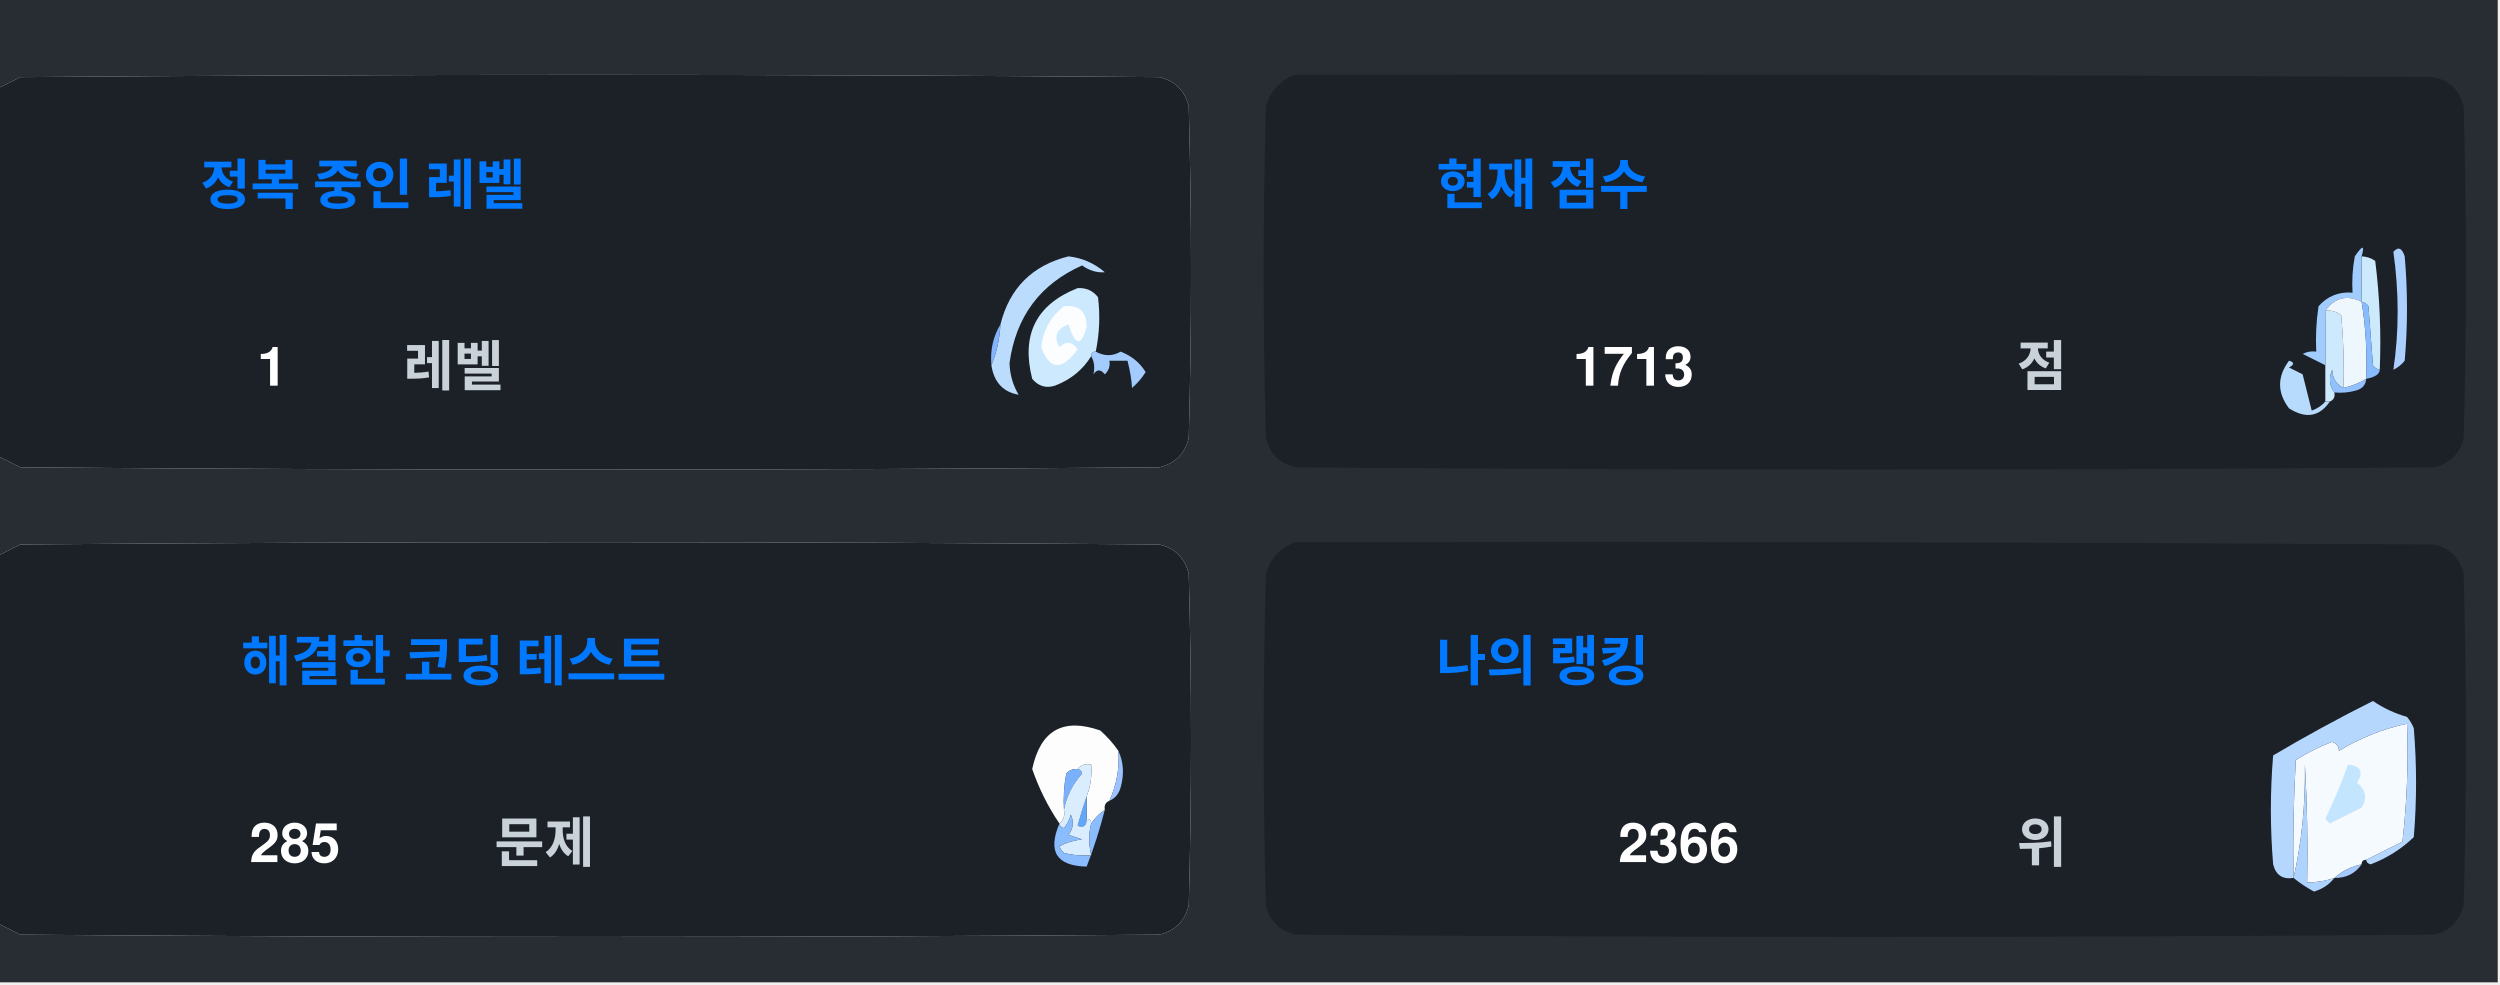
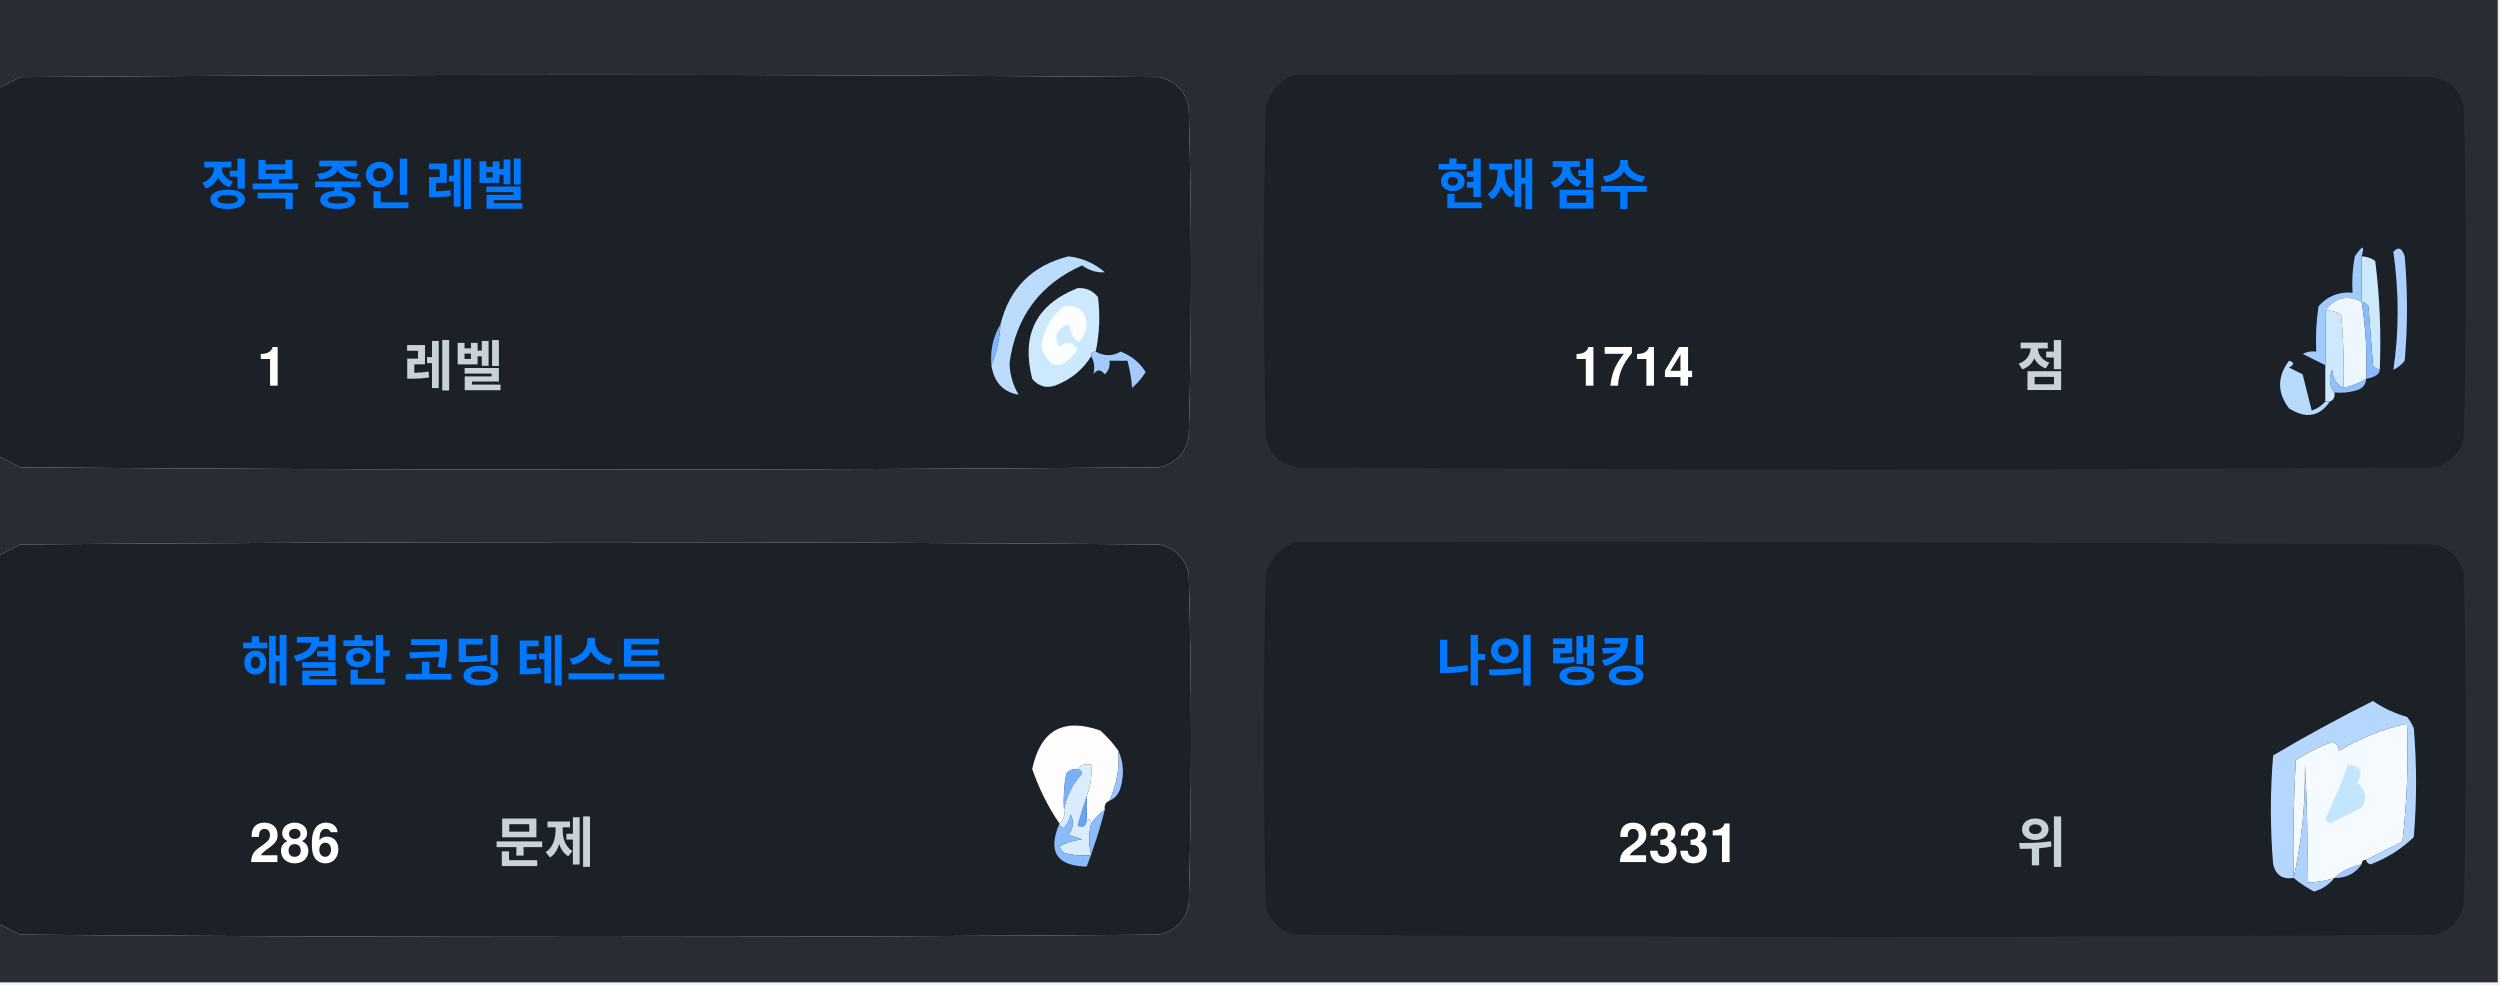
<svg xmlns="http://www.w3.org/2000/svg" version="1.1" width="551px" height="217px" style="shape-rendering:geometricPrecision; text-rendering:geometricPrecision; image-rendering:optimizeQuality; fill-rule:evenodd; clip-rule:evenodd">
  <style>.title {fill: #c9d1d9;font-size: 1rem;line-height: 1.5rem;font-weight: bold;font-family: -apple-system, BlinkMacSystemFont, Segoe UI, Helvetica, Arial, sans-serif, Apple Color Emoji, Segoe UI Emoji;}.desc {fill: #c9d1d9;font-size: 2.5rem;font-weight: bold;line-height: 1.5rem;font-family: -apple-system, BlinkMacSystemFont, Segoe UI, Helvetica, Arial, sans-serif, Apple Color Emoji, Segoe UI Emoji;}.desc-2 {fill: #c9d1d9;font-size: 1rem;font-weight: bold;line-height: 1.5rem;font-family: -apple-system, BlinkMacSystemFont, Segoe UI, Helvetica, Arial, sans-serif, Apple Color Emoji, Segoe UI Emoji;}.text, .desc {animation: twinkling 4s ease-in-out infinite;}@keyframes twinkling {40% { opacity: 1; }50% { opacity: 0.5; }60% { opacity: 1; }70% { opacity: 0.5; }80% { opacity: 1; }}</style>
  <g>
    <path style="opacity:1" fill="#282d33" d="M -0.5,-0.5 C 183.167,-0.5 366.833,-0.5 550.5,-0.5C 550.5,71.833 550.5,144.167 550.5,216.5C 366.833,216.5 183.167,216.5 -0.5,216.5C -0.5,212.167 -0.5,207.833 -0.5,203.5C 1.14,204.32 2.807,205.153 4.5,206C 88.167,206.667 171.833,206.667 255.5,206C 259,205.167 261.167,203 262,199.5C 262.667,175.167 262.667,150.833 262,126.5C 261.167,123 259,120.833 255.5,120C 171.833,119.333 88.167,119.333 4.5,120C 2.807,120.847 1.14,121.68 -0.5,122.5C -0.5,115.167 -0.5,107.833 -0.5,100.5C 1.14,101.32 2.807,102.153 4.5,103C 88.167,103.667 171.833,103.667 255.5,103C 259,102.167 261.167,100 262,96.5C 262.667,72.167 262.667,47.833 262,23.5C 261.167,20 259,17.833 255.5,17C 171.833,16.333 88.167,16.333 4.5,17C 2.807,17.847 1.14,18.68 -0.5,19.5C -0.5,12.833 -0.5,6.167 -0.5,-0.5 Z" />
  </g>
  <g>
    <path style="opacity:1" fill="#1c2128" d="M -0.5,100.5 C -0.5,73.5 -0.5,46.5 -0.5,19.5C 1.14,18.68 2.807,17.847 4.5,17C 88.167,16.333 171.833,16.333 255.5,17C 259,17.833 261.167,20 262,23.5C 262.667,47.833 262.667,72.167 262,96.5C 261.167,100 259,102.167 255.5,103C 171.833,103.667 88.167,103.667 4.5,103C 2.807,102.153 1.14,101.32 -0.5,100.5 Z" />
  </g>
  <g>
    <path style="opacity:1" fill="#1c2128" d="M 285.5,16.5 C 369.167,16.333 452.834,16.5 536.5,17C 540,17.833 542.167,20 543,23.5C 543.667,47.833 543.667,72.167 543,96.5C 542.167,100 540,102.167 536.5,103C 452.833,103.667 369.167,103.667 285.5,103C 282,102.167 279.833,100 279,96.5C 278.333,72.167 278.333,47.833 279,23.5C 280.018,19.985 282.185,17.652 285.5,16.5 Z" />
  </g>
  <g>
    <path style="opacity:1" fill="#cdeafd" d="M 520.5,56.5 C 521.583,56.539 522.583,56.873 523.5,57.5C 524.498,65.472 524.831,73.472 524.5,81.5C 523.883,81.389 523.383,81.056 523,80.5C 522.667,76.167 522.333,71.833 522,67.5C 521.617,66.944 521.117,66.611 520.5,66.5C 520.5,63.167 520.5,59.833 520.5,56.5 Z" />
  </g>
  <g>
    <path style="opacity:1" fill="#abcfff" d="M 527.5,55.5 C 528.566,54.308 529.399,54.641 530,56.5C 530.667,64.167 530.667,71.833 530,79.5C 529.311,80.357 528.478,81.023 527.5,81.5C 528.758,73.08 528.758,64.414 527.5,55.5 Z" />
  </g>
  <g>
    <path style="opacity:1" fill="#bbdcfd" d="M 218.5,80.5 C 219.657,77.727 220.324,74.727 220.5,71.5C 222.49,63.51 227.49,58.51 235.5,56.5C 238.528,56.847 241.194,58.014 243.5,60C 241.744,60.141 240.078,59.641 238.5,58.5C 229.247,62.607 223.914,69.773 222.5,80C 222.565,82.526 223.232,84.859 224.5,87C 221.07,86.397 219.07,84.231 218.5,80.5 Z" />
  </g>
  <g>
    <path style="opacity:1" fill="#cde9fd" d="M 241.5,77.5 C 240.833,77.5 240.5,77.833 240.5,78.5C 238.628,81.529 235.961,83.695 232.5,85C 230.536,85.624 228.869,85.124 227.5,83.5C 225.021,73.791 228.354,67.124 237.5,63.5C 239.374,63.39 240.874,64.056 242,65.5C 242.497,69.524 242.331,73.524 241.5,77.5 Z" />
  </g>
  <g>
    <path style="opacity:1" fill="#fcfdfe" d="M 234.5,67.5 C 237.826,67.162 239.493,68.662 239.5,72C 238.334,76.434 237,76.267 235.5,71.5C 232.832,72.515 232.166,74.182 233.5,76.5C 235.017,75.089 236.351,75.256 237.5,77C 234.006,81.771 231.34,81.605 229.5,76.5C 229.904,72.771 231.571,69.771 234.5,67.5 Z" />
  </g>
  <g>
    <path style="opacity:1" fill="#a1ccfe" d="M 520.5,56.5 C 520.5,59.833 520.5,63.167 520.5,66.5C 517.238,64.922 514.572,65.589 512.5,68.5C 512.617,72.81 512.617,76.81 512.5,80.5C 510.86,79.68 509.193,78.847 507.5,78C 508.448,77.517 509.448,77.35 510.5,77.5C 510.335,74.15 510.502,70.817 511,67.5C 512.995,65.253 515.495,64.253 518.5,64.5C 518.336,61.813 518.503,59.146 519,56.5C 520.731,53.969 521.231,53.969 520.5,56.5 Z" />
  </g>
  <g>
    <path style="opacity:1" fill="#cde9fd" d="M 512.5,68.5 C 513.822,68.33 514.989,68.663 516,69.5C 516.499,74.823 516.666,80.156 516.5,85.5C 514.955,84.77 514.122,83.437 514,81.5C 513.22,83.387 513.387,85.054 514.5,86.5C 514.672,87.492 514.338,88.158 513.5,88.5C 513.167,88.5 512.833,88.5 512.5,88.5C 512.5,85.833 512.5,83.167 512.5,80.5C 512.617,76.81 512.617,72.81 512.5,68.5 Z" />
  </g>
  <g>
    <path style="opacity:1" fill="#eef6fe" d="M 520.5,66.5 C 521.407,72.106 521.74,77.773 521.5,83.5C 519.95,84.441 518.284,85.108 516.5,85.5C 516.666,80.156 516.499,74.823 516,69.5C 514.989,68.663 513.822,68.33 512.5,68.5C 514.572,65.589 517.238,64.922 520.5,66.5 Z" />
  </g>
  <g>
    <path style="opacity:1" fill="#88bcff" d="M 520.5,66.5 C 521.117,66.611 521.617,66.944 522,67.5C 522.333,71.833 522.667,76.167 523,80.5C 523.383,81.056 523.883,81.389 524.5,81.5C 524.445,82.469 523.445,83.136 521.5,83.5C 521.74,77.773 521.407,72.106 520.5,66.5 Z" />
  </g>
  <g>
    <path style="opacity:1" fill="#82b5fe" d="M 220.5,71.5 C 220.324,74.727 219.657,77.727 218.5,80.5C 218.215,77.171 218.882,74.171 220.5,71.5 Z" />
  </g>
  <g>
    <path style="opacity:1" fill="#a3cbfe" d="M 240.5,78.5 C 240.5,77.833 240.833,77.5 241.5,77.5C 243.391,78.536 245.224,78.536 247,77.5C 249.391,78.429 251.225,79.929 252.5,82C 251.681,83.319 250.681,84.486 249.5,85.5C 249.409,83.777 249.075,81.777 248.5,79.5C 247.167,79.5 245.833,79.5 244.5,79.5C 244.719,80.675 244.386,81.675 243.5,82.5C 242.575,81.359 241.741,81.359 241,82.5C 241.331,80.981 241.164,79.648 240.5,78.5 Z" />
  </g>
  <g>
    <path style="opacity:1" fill="#b7dbfd" d="M 512.5,88.5 C 512.833,88.5 513.167,88.5 513.5,88.5C 511.199,91.857 508.199,92.357 504.5,90C 501.872,86.535 501.872,83.035 504.5,79.5C 505.696,79.846 505.696,80.346 504.5,81C 505.5,81.5 506.5,82 507.5,82.5C 508.167,85.167 508.833,87.833 509.5,90.5C 510.739,90.058 511.739,89.391 512.5,88.5 Z" />
  </g>
  <g>
    <path style="opacity:1" fill="#92c1fe" d="M 516.5,85.5 C 518.284,85.108 519.95,84.441 521.5,83.5C 521.423,84.75 520.756,85.583 519.5,86C 517.866,86.493 516.199,86.66 514.5,86.5C 513.387,85.054 513.22,83.387 514,81.5C 514.122,83.437 514.955,84.77 516.5,85.5 Z" />
  </g>
  <g>
    <path style="opacity:1" fill="#1c2128" d="M -0.5,203.5 C -0.5,176.5 -0.5,149.5 -0.5,122.5C 1.14,121.68 2.807,120.847 4.5,120C 88.167,119.333 171.833,119.333 255.5,120C 259,120.833 261.167,123 262,126.5C 262.667,150.833 262.667,175.167 262,199.5C 261.167,203 259,205.167 255.5,206C 171.833,206.667 88.167,206.667 4.5,206C 2.807,205.153 1.14,204.32 -0.5,203.5 Z" />
  </g>
  <g>
    <path style="opacity:1" fill="#1c2128" d="M 285.5,119.5 C 369.167,119.333 452.834,119.5 536.5,120C 540,120.833 542.167,123 543,126.5C 543.667,150.833 543.667,175.167 543,199.5C 542.167,203 540,205.167 536.5,206C 452.833,206.667 369.167,206.667 285.5,206C 282,205.167 279.833,203 279,199.5C 278.333,175.167 278.333,150.833 279,126.5C 280.018,122.985 282.185,120.652 285.5,119.5 Z" />
  </g>
  <g>
    <path style="opacity:1" fill="#fdfdfe" d="M 246.5,165.5 C 246.758,169.367 246.092,173.034 244.5,176.5C 243.662,176.842 243.328,177.508 243.5,178.5C 242.272,179.306 241.272,180.306 240.5,181.5C 240.5,180.833 240.167,180.5 239.5,180.5C 239.5,178.833 239.5,177.167 239.5,175.5C 240.369,173.283 240.702,170.95 240.5,168.5C 239.209,168.263 238.209,168.596 237.5,169.5C 236.504,169.414 235.671,169.748 235,170.5C 234.503,173.146 234.336,175.813 234.5,178.5C 234.737,179.791 234.404,180.791 233.5,181.5C 230.986,177.806 228.986,173.806 227.5,169.5C 229.309,160.957 234.309,158.124 242.5,161C 244.07,162.397 245.404,163.897 246.5,165.5 Z" />
  </g>
  <g>
    <path style="opacity:1" fill="#f5faff" d="M 521.5,189.5 C 520.833,189.5 520.5,189.833 520.5,190.5C 518.181,190.992 516.181,191.992 514.5,193.5C 512.565,194.15 510.565,194.483 508.5,194.5C 508.666,185.827 508.5,177.16 508,168.5C 508.141,177.227 507.308,185.56 505.5,193.5C 505.334,184.827 505.5,176.16 506,167.5C 508.527,165.903 511.194,164.57 514,163.5C 515.011,163.892 515.511,164.559 515.5,165.5C 520.21,162.641 525.21,160.641 530.5,159.5C 530.831,168.192 530.498,176.859 529.5,185.5C 526.807,186.847 524.14,188.18 521.5,189.5 Z" />
  </g>
  <g>
    <path style="opacity:1" fill="#b6d7fd" d="M 521.5,189.5 C 524.14,188.18 526.807,186.847 529.5,185.5C 530.498,176.859 530.831,168.192 530.5,159.5C 525.21,160.641 520.21,162.641 515.5,165.5C 515.511,164.559 515.011,163.892 514,163.5C 511.194,164.57 508.527,165.903 506,167.5C 505.5,176.16 505.334,184.827 505.5,193.5C 503.089,193.863 501.589,192.863 501,190.5C 500.333,182.5 500.333,174.5 501,166.5C 508.173,162.246 515.507,158.246 523,154.5C 525.304,156.068 527.804,157.235 530.5,158C 531.126,158.75 531.626,159.584 532,160.5C 532.667,168.5 532.667,176.5 532,184.5C 529.292,187.111 526.125,189.111 522.5,190.5C 521.893,190.376 521.56,190.043 521.5,189.5 Z" />
  </g>
  <g>
    <path style="opacity:1" fill="#c3e5fe" d="M 517.5,168.5 C 520.317,168.801 520.984,170.134 519.5,172.5C 521.439,174.122 521.772,175.956 520.5,178C 518.167,179.167 515.833,180.333 513.5,181.5C 513.167,181.167 512.833,180.833 512.5,180.5C 514.414,176.515 516.081,172.515 517.5,168.5 Z" />
  </g>
  <g>
    <path style="opacity:1" fill="#7ab1fc" d="M 237.5,169.5 C 238.043,169.56 238.376,169.893 238.5,170.5C 236.395,172.836 235.062,175.503 234.5,178.5C 234.336,175.813 234.503,173.146 235,170.5C 235.671,169.748 236.504,169.414 237.5,169.5 Z" />
  </g>
  <g>
    <path style="opacity:1" fill="#afd3ff" d="M 514.5,193.5 C 513.378,194.947 511.878,195.947 510,196.5C 508.348,195.601 506.848,194.601 505.5,193.5C 507.308,185.56 508.141,177.227 508,168.5C 508.5,177.16 508.666,185.827 508.5,194.5C 510.565,194.483 512.565,194.15 514.5,193.5 Z" />
  </g>
  <g>
    <path style="opacity:1" fill="#9cc3fd" d="M 246.5,165.5 C 247.634,167.966 247.801,170.633 247,173.5C 246.623,174.942 245.79,175.942 244.5,176.5C 246.092,173.034 246.758,169.367 246.5,165.5 Z" />
  </g>
  <g>
    <path style="opacity:1" fill="#62a6fc" d="M 239.5,175.5 C 239.5,177.167 239.5,178.833 239.5,180.5C 239.483,182.028 238.816,182.528 237.5,182C 238.117,179.723 238.784,177.556 239.5,175.5 Z" />
  </g>
  <g>
    <path style="opacity:1" fill="#daedfe" d="M 237.5,169.5 C 238.209,168.596 239.209,168.263 240.5,168.5C 240.702,170.95 240.369,173.283 239.5,175.5C 238.784,177.556 238.117,179.723 237.5,182C 238.816,182.528 239.483,182.028 239.5,180.5C 240.167,180.5 240.5,180.833 240.5,181.5C 239.918,183.669 239.918,186.002 240.5,188.5C 238.473,188.662 236.473,188.495 234.5,188C 234.043,187.586 233.709,187.086 233.5,186.5C 235.078,185.702 236.744,185.202 238.5,185C 237.5,184.667 236.5,184.333 235.5,184C 236.554,182.612 236.72,181.112 236,179.5C 235.751,180.624 235.251,181.624 234.5,182.5C 233.893,182.376 233.56,182.043 233.5,181.5C 234.404,180.791 234.737,179.791 234.5,178.5C 235.062,175.503 236.395,172.836 238.5,170.5C 238.376,169.893 238.043,169.56 237.5,169.5 Z" />
  </g>
  <g>
    <path style="opacity:1" fill="#8bbcfd" d="M 243.5,178.5 C 242.395,182.803 241.062,186.969 239.5,191C 232.857,190.847 230.857,187.68 233.5,181.5C 233.56,182.043 233.893,182.376 234.5,182.5C 235.251,181.624 235.751,180.624 236,179.5C 236.72,181.112 236.554,182.612 235.5,184C 236.5,184.333 237.5,184.667 238.5,185C 236.744,185.202 235.078,185.702 233.5,186.5C 233.709,187.086 234.043,187.586 234.5,188C 236.473,188.495 238.473,188.662 240.5,188.5C 239.918,186.002 239.918,183.669 240.5,181.5C 241.272,180.306 242.272,179.306 243.5,178.5 Z" />
  </g>
  <g>
    <path style="opacity:1" fill="#a4c8ff" d="M 520.5,190.5 C 519.089,192.539 517.089,193.539 514.5,193.5C 516.181,191.992 518.181,190.992 520.5,190.5 Z" />
  </g>
  <text text-anchor="middle" x="80" y="45" class="title" style="fill:#0078ff;" stroke="#none" stroke-width="1">정복 중인 레벨</text>
  <text text-anchor="middle" x="60" y="85" class="desc" style="fill:#ffffff;" stroke="#none" stroke-width="1">1</text>
  <text text-anchor="middle" x="100" y="85" class="desc-2" style="fill:#c9d1d9;" stroke="#none" stroke-width="1">레벨</text>
  <text text-anchor="middle" x="340" y="45" class="title" style="fill:#0078ff;" stroke="#none" stroke-width="1">현재 점수</text>
-   <text text-anchor="middle" x="360" y="85" class="desc" style="fill:#ffffff;" stroke="#none" stroke-width="1">1713</text>
+   <text text-anchor="middle" x="360" y="85" class="desc" style="fill:#ffffff;" stroke="#none" stroke-width="1">1714</text>
  <text text-anchor="middle" x="450" y="85" class="desc-2" style="fill:#c9d1d9;" stroke="#none" stroke-width="1">점</text>
  <text text-anchor="middle" x="100" y="150" class="title" style="fill:#0078ff;" stroke="#none" stroke-width="1">해결한 코딩 테스트</text>
-   <text text-anchor="middle" x="65" y="190" class="desc" style="fill:#ffffff;" stroke="#none" stroke-width="1">285</text>
+   <text text-anchor="middle" x="65" y="190" class="desc" style="fill:#ffffff;" stroke="#none" stroke-width="1">286</text>
  <text text-anchor="middle" x="120" y="190" class="desc-2" style="fill:#c9d1d9;" stroke="#none" stroke-width="1">문제</text>
  <text text-anchor="middle" x="340" y="150" class="title" style="fill:#0078ff;" stroke="#none" stroke-width="1">나의 랭킹</text>
-   <text text-anchor="middle" x="370" y="190" class="desc" style="fill:#ffffff;" stroke="#none" stroke-width="1">2366</text>
+   <text text-anchor="middle" x="370" y="190" class="desc" style="fill:#ffffff;" stroke="#none" stroke-width="1">2331</text>
  <text text-anchor="middle" x="450" y="190" class="desc-2" style="fill:#c9d1d9;" stroke="#none" stroke-width="1">위</text>
</svg>
